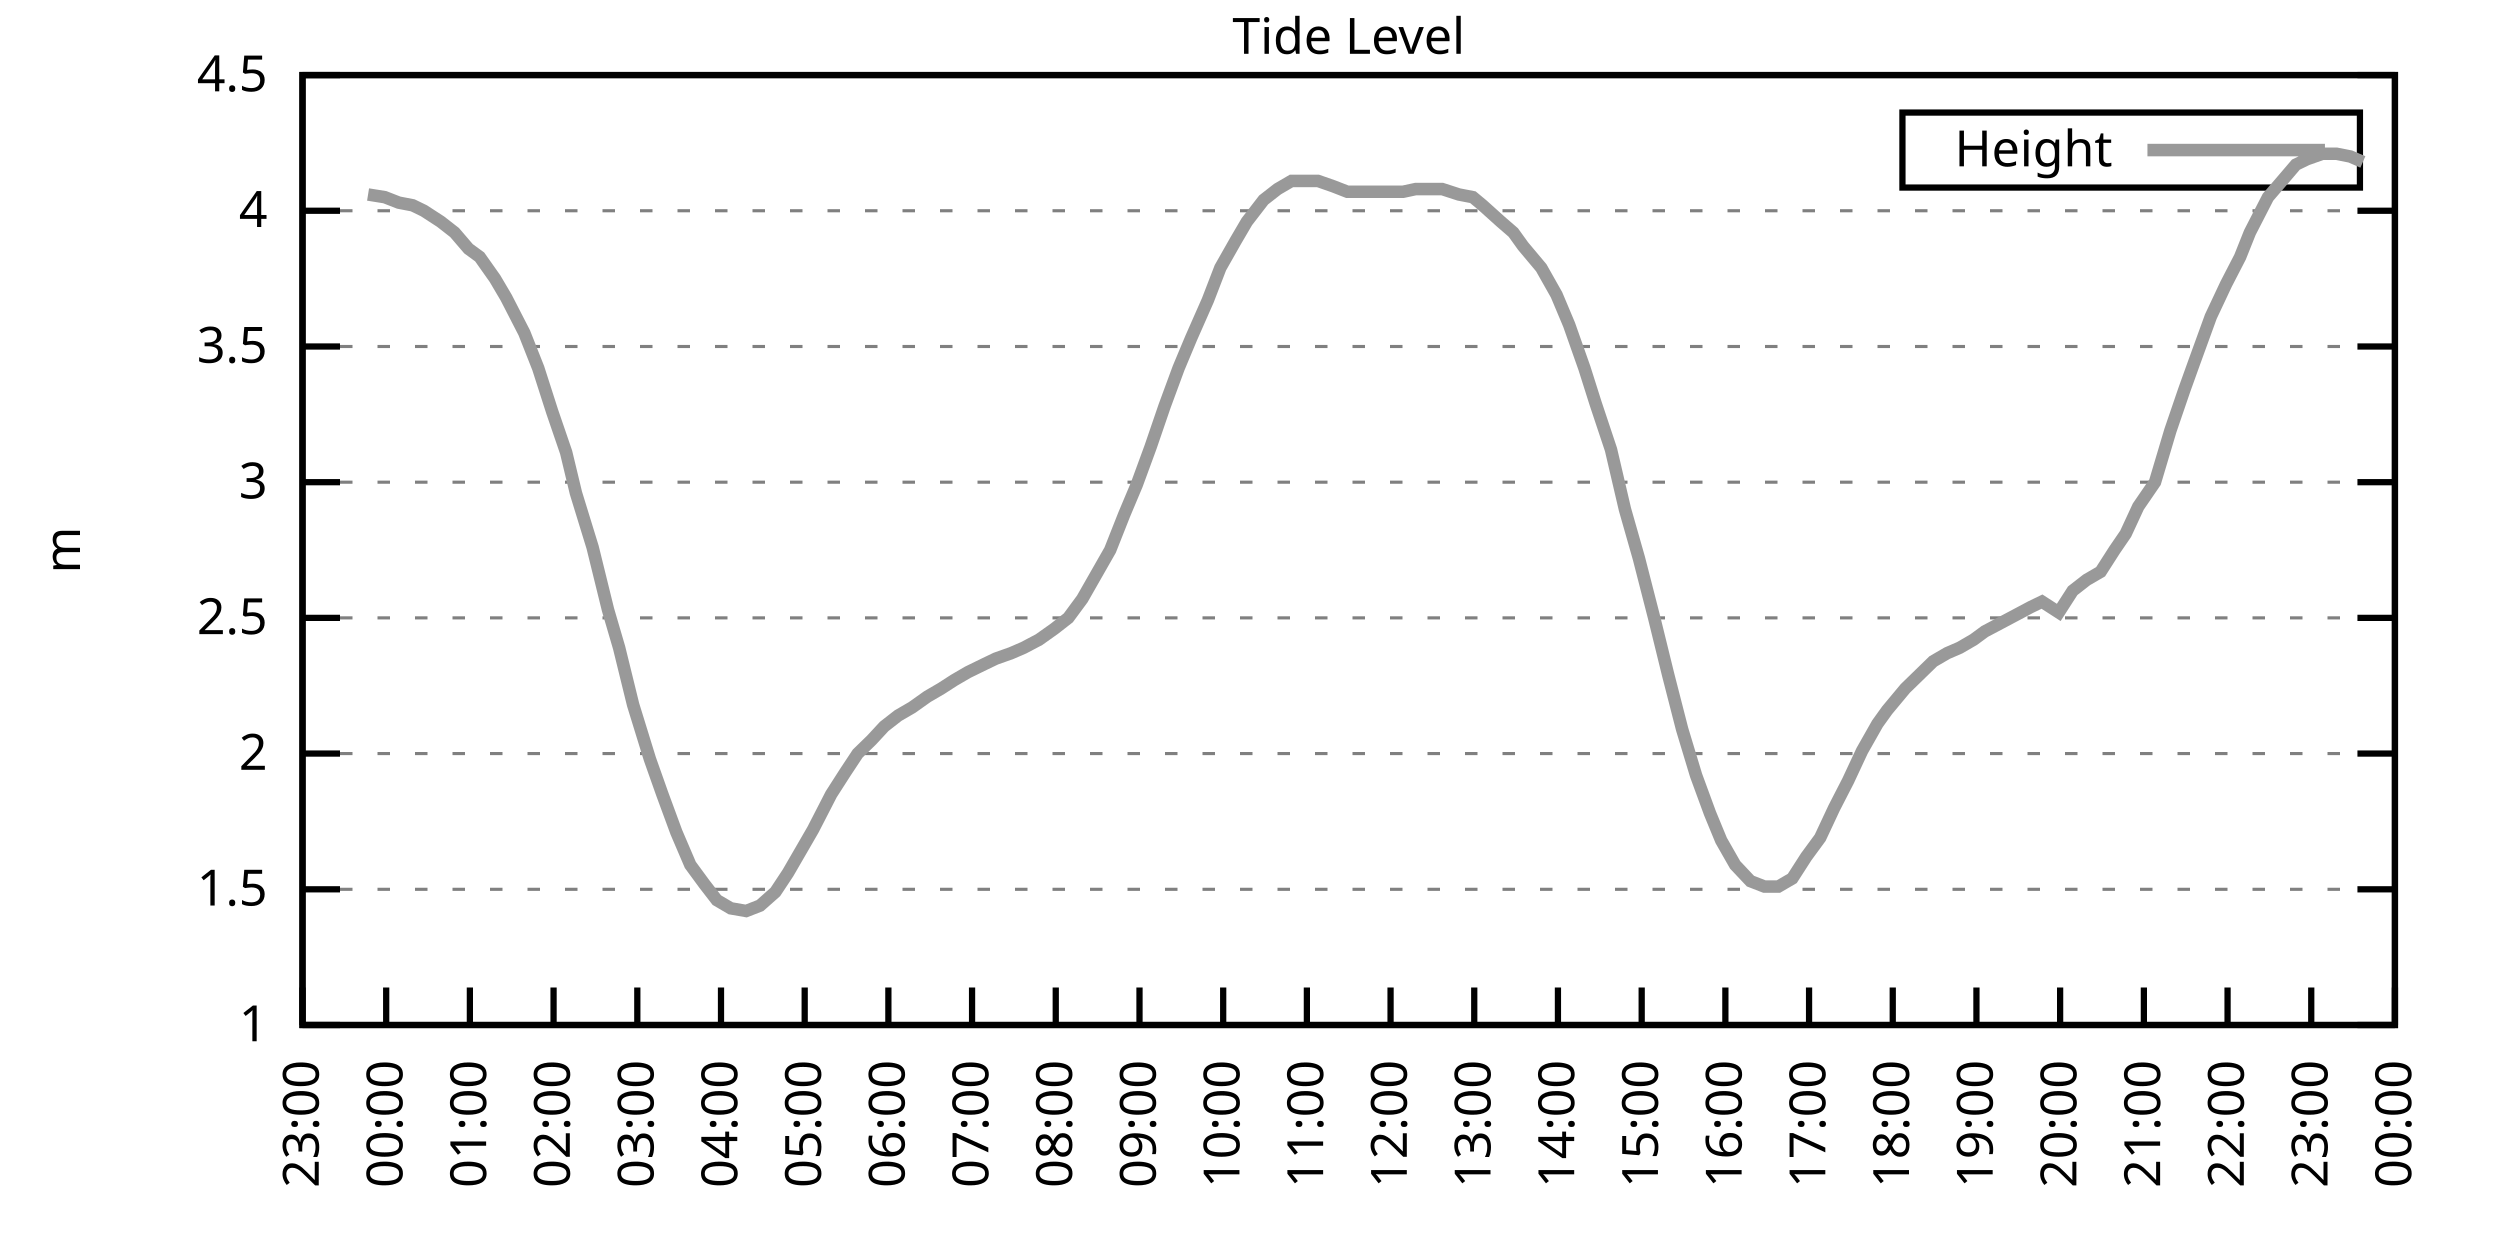
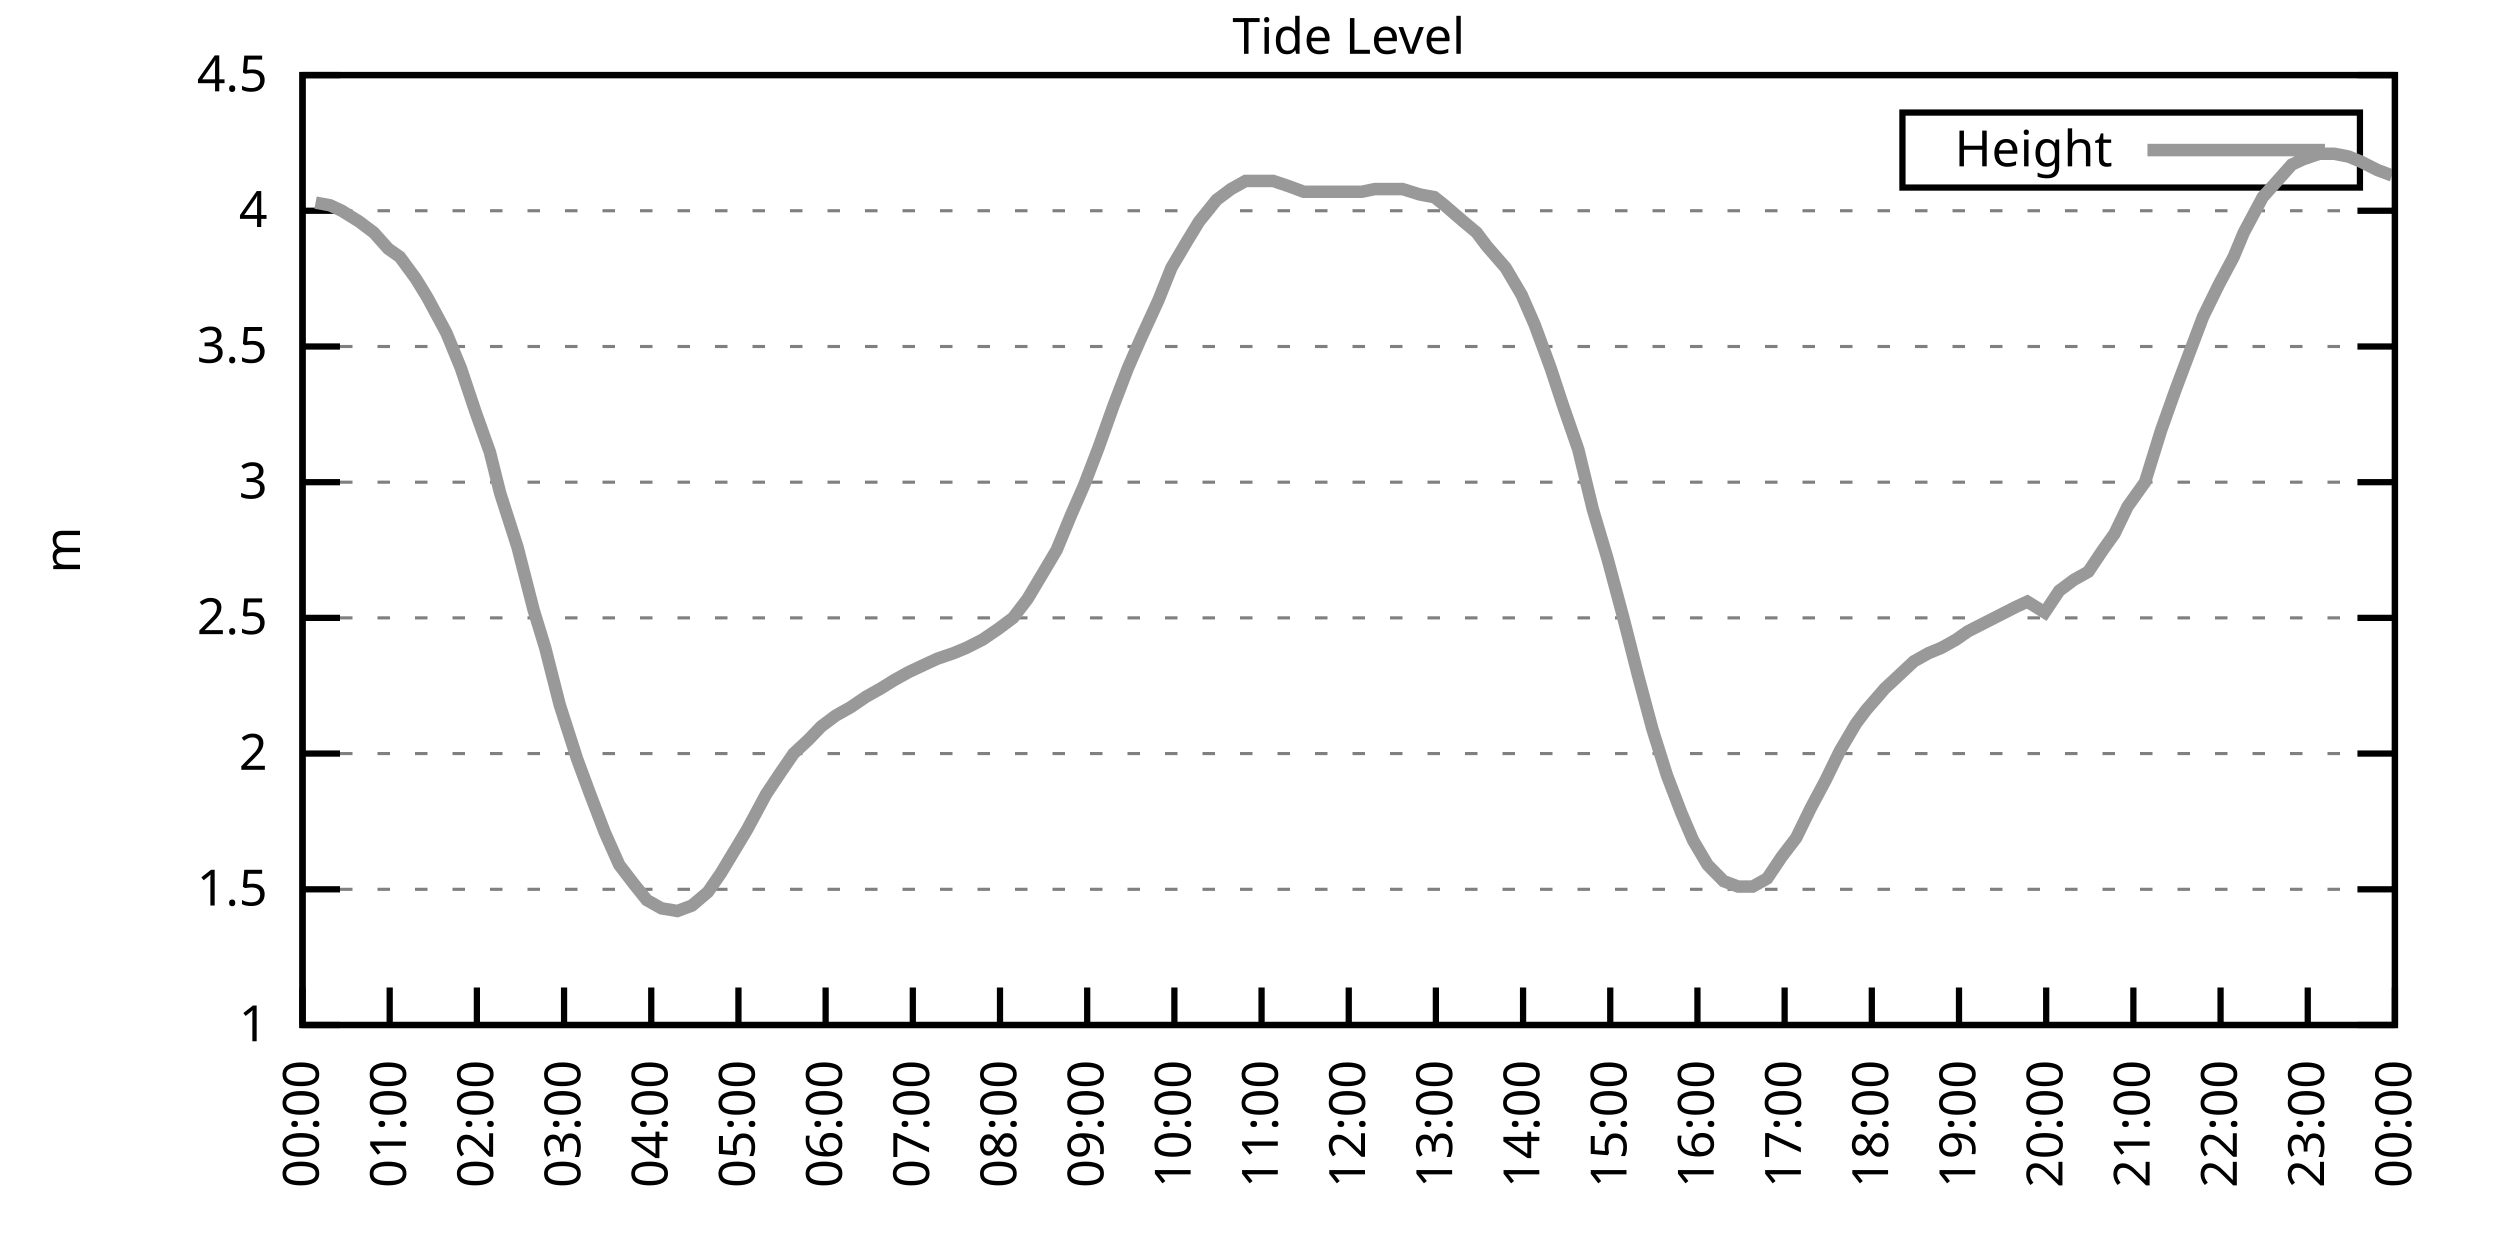
<svg xmlns="http://www.w3.org/2000/svg" xmlns:xlink="http://www.w3.org/1999/xlink" width="400" height="200" viewBox="0 0 400 200">
  <g id="gnuplot_canvas">
    <rect x="0" y="0" width="400" height="200" fill="none" />
    <defs>
      <circle id="gpDot" r="0.5" stroke-width="0.5" stroke="currentColor" />
      <path id="gpPt0" stroke-width="0.333" stroke="currentColor" d="M-1,0 h2 M0,-1 v2" />
      <path id="gpPt1" stroke-width="0.333" stroke="currentColor" d="M-1,-1 L1,1 M1,-1 L-1,1" />
      <path id="gpPt2" stroke-width="0.333" stroke="currentColor" d="M-1,0 L1,0 M0,-1 L0,1 M-1,-1 L1,1 M-1,1 L1,-1" />
      <rect id="gpPt3" stroke-width="0.333" stroke="currentColor" x="-1" y="-1" width="2" height="2" />
      <rect id="gpPt4" stroke-width="0.333" stroke="currentColor" fill="currentColor" x="-1" y="-1" width="2" height="2" />
      <circle id="gpPt5" stroke-width="0.333" stroke="currentColor" cx="0" cy="0" r="1" />
      <use xlink:href="#gpPt5" id="gpPt6" fill="currentColor" stroke="none" />
      <path id="gpPt7" stroke-width="0.333" stroke="currentColor" d="M0,-1.33 L-1.33,0.67 L1.33,0.67 z" />
      <use xlink:href="#gpPt7" id="gpPt8" fill="currentColor" stroke="none" />
      <use xlink:href="#gpPt7" id="gpPt9" stroke="currentColor" transform="rotate(180)" />
      <use xlink:href="#gpPt9" id="gpPt10" fill="currentColor" stroke="none" />
      <use xlink:href="#gpPt3" id="gpPt11" stroke="currentColor" transform="rotate(45)" />
      <use xlink:href="#gpPt11" id="gpPt12" fill="currentColor" stroke="none" />
      <path id="gpPt13" stroke-width="0.333" stroke="currentColor" d="M0,1.330 L1.265,0.411 L0.782,-1.067 L-0.782,-1.076 L-1.265,0.411 z" />
      <use xlink:href="#gpPt13" id="gpPt14" fill="currentColor" stroke="none" />
      <filter id="textbox" filterUnits="objectBoundingBox" x="0" y="0" height="1" width="1">
        <feFlood flood-color="white" flood-opacity="1" result="bgnd" />
        <feComposite in="SourceGraphic" in2="bgnd" operator="atop" />
      </filter>
      <filter id="greybox" filterUnits="objectBoundingBox" x="0" y="0" height="1" width="1">
        <feFlood flood-color="lightgrey" flood-opacity="1" result="grey" />
        <feComposite in="SourceGraphic" in2="grey" operator="atop" />
      </filter>
    </defs>
    <g fill="none" color="white" stroke="currentColor" stroke-width="1.00" stroke-linecap="butt" stroke-linejoin="miter">
</g>
    <g fill="none" color="black" stroke="currentColor" stroke-width="1.00" stroke-linecap="butt" stroke-linejoin="miter">
      <g stroke="none" shape-rendering="crispEdges">
        <polygon fill="rgb(255, 255, 255)" points="48.40,164.00 383.18,164.00 383.18,12.02 48.40,12.02 " />
      </g>
    </g>
    <g fill="none" color="black" stroke="currentColor" stroke-width="1.00" stroke-linecap="butt" stroke-linejoin="miter">
</g>
    <g fill="none" color="black" stroke="black" stroke-width="0.50" stroke-linecap="butt" stroke-linejoin="miter">
</g>
    <g fill="none" color="gray" stroke="currentColor" stroke-width="0.50" stroke-linecap="butt" stroke-linejoin="miter">
      <path stroke="gray" stroke-dasharray="2,4" class="gridline" d="M48.40,164.00 L383.19,164.00  " />
    </g>
    <g fill="none" color="gray" stroke="gray" stroke-width="1.00" stroke-linecap="butt" stroke-linejoin="miter">
</g>
    <g fill="none" color="black" stroke="currentColor" stroke-width="1.00" stroke-linecap="butt" stroke-linejoin="miter">
      <path stroke="black" d="M48.40,164.00 L54.40,164.00 M383.19,164.00 L377.19,164.00  " />
      <g transform="translate(42.80,166.60)" stroke="none" fill="black" font-family="Sans" font-size="8.00" text-anchor="end">
        <text>
          <tspan font-family="Sans"> 1</tspan>
        </text>
      </g>
    </g>
    <g fill="none" color="black" stroke="currentColor" stroke-width="1.00" stroke-linecap="butt" stroke-linejoin="miter">
</g>
    <g fill="none" color="black" stroke="black" stroke-width="0.50" stroke-linecap="butt" stroke-linejoin="miter">
</g>
    <g fill="none" color="gray" stroke="currentColor" stroke-width="0.50" stroke-linecap="butt" stroke-linejoin="miter">
      <path stroke="gray" stroke-dasharray="2,4" class="gridline" d="M48.40,142.29 L383.19,142.29  " />
    </g>
    <g fill="none" color="gray" stroke="gray" stroke-width="1.00" stroke-linecap="butt" stroke-linejoin="miter">
</g>
    <g fill="none" color="black" stroke="currentColor" stroke-width="1.00" stroke-linecap="butt" stroke-linejoin="miter">
      <path stroke="black" d="M48.40,142.29 L54.40,142.29 M383.19,142.29 L377.19,142.29  " />
      <g transform="translate(42.80,144.89)" stroke="none" fill="black" font-family="Sans" font-size="8.00" text-anchor="end">
        <text>
          <tspan font-family="Sans"> 1.5</tspan>
        </text>
      </g>
    </g>
    <g fill="none" color="black" stroke="currentColor" stroke-width="1.00" stroke-linecap="butt" stroke-linejoin="miter">
</g>
    <g fill="none" color="black" stroke="black" stroke-width="0.50" stroke-linecap="butt" stroke-linejoin="miter">
</g>
    <g fill="none" color="gray" stroke="currentColor" stroke-width="0.50" stroke-linecap="butt" stroke-linejoin="miter">
      <path stroke="gray" stroke-dasharray="2,4" class="gridline" d="M48.40,120.57 L383.19,120.57  " />
    </g>
    <g fill="none" color="gray" stroke="gray" stroke-width="1.00" stroke-linecap="butt" stroke-linejoin="miter">
</g>
    <g fill="none" color="black" stroke="currentColor" stroke-width="1.00" stroke-linecap="butt" stroke-linejoin="miter">
      <path stroke="black" d="M48.40,120.57 L54.40,120.57 M383.19,120.57 L377.19,120.57  " />
      <g transform="translate(42.80,123.17)" stroke="none" fill="black" font-family="Sans" font-size="8.00" text-anchor="end">
        <text>
          <tspan font-family="Sans"> 2</tspan>
        </text>
      </g>
    </g>
    <g fill="none" color="black" stroke="currentColor" stroke-width="1.00" stroke-linecap="butt" stroke-linejoin="miter">
</g>
    <g fill="none" color="black" stroke="black" stroke-width="0.50" stroke-linecap="butt" stroke-linejoin="miter">
</g>
    <g fill="none" color="gray" stroke="currentColor" stroke-width="0.50" stroke-linecap="butt" stroke-linejoin="miter">
      <path stroke="gray" stroke-dasharray="2,4" class="gridline" d="M48.40,98.86 L383.19,98.86  " />
    </g>
    <g fill="none" color="gray" stroke="gray" stroke-width="1.00" stroke-linecap="butt" stroke-linejoin="miter">
</g>
    <g fill="none" color="black" stroke="currentColor" stroke-width="1.00" stroke-linecap="butt" stroke-linejoin="miter">
      <path stroke="black" d="M48.40,98.86 L54.40,98.86 M383.19,98.86 L377.19,98.86  " />
      <g transform="translate(42.80,101.46)" stroke="none" fill="black" font-family="Sans" font-size="8.00" text-anchor="end">
        <text>
          <tspan font-family="Sans"> 2.5</tspan>
        </text>
      </g>
    </g>
    <g fill="none" color="black" stroke="currentColor" stroke-width="1.00" stroke-linecap="butt" stroke-linejoin="miter">
</g>
    <g fill="none" color="black" stroke="black" stroke-width="0.50" stroke-linecap="butt" stroke-linejoin="miter">
</g>
    <g fill="none" color="gray" stroke="currentColor" stroke-width="0.50" stroke-linecap="butt" stroke-linejoin="miter">
      <path stroke="gray" stroke-dasharray="2,4" class="gridline" d="M48.40,77.15 L383.19,77.15  " />
    </g>
    <g fill="none" color="gray" stroke="gray" stroke-width="1.00" stroke-linecap="butt" stroke-linejoin="miter">
</g>
    <g fill="none" color="black" stroke="currentColor" stroke-width="1.00" stroke-linecap="butt" stroke-linejoin="miter">
      <path stroke="black" d="M48.40,77.15 L54.40,77.15 M383.19,77.15 L377.19,77.15  " />
      <g transform="translate(42.80,79.75)" stroke="none" fill="black" font-family="Sans" font-size="8.00" text-anchor="end">
        <text>
          <tspan font-family="Sans"> 3</tspan>
        </text>
      </g>
    </g>
    <g fill="none" color="black" stroke="currentColor" stroke-width="1.00" stroke-linecap="butt" stroke-linejoin="miter">
</g>
    <g fill="none" color="black" stroke="black" stroke-width="0.50" stroke-linecap="butt" stroke-linejoin="miter">
</g>
    <g fill="none" color="gray" stroke="currentColor" stroke-width="0.50" stroke-linecap="butt" stroke-linejoin="miter">
      <path stroke="gray" stroke-dasharray="2,4" class="gridline" d="M48.40,55.44 L383.19,55.44  " />
    </g>
    <g fill="none" color="gray" stroke="gray" stroke-width="1.00" stroke-linecap="butt" stroke-linejoin="miter">
</g>
    <g fill="none" color="black" stroke="currentColor" stroke-width="1.00" stroke-linecap="butt" stroke-linejoin="miter">
      <path stroke="black" d="M48.40,55.44 L54.40,55.44 M383.19,55.44 L377.19,55.44  " />
      <g transform="translate(42.80,58.04)" stroke="none" fill="black" font-family="Sans" font-size="8.00" text-anchor="end">
        <text>
          <tspan font-family="Sans"> 3.5</tspan>
        </text>
      </g>
    </g>
    <g fill="none" color="black" stroke="currentColor" stroke-width="1.00" stroke-linecap="butt" stroke-linejoin="miter">
</g>
    <g fill="none" color="black" stroke="black" stroke-width="0.50" stroke-linecap="butt" stroke-linejoin="miter">
</g>
    <g fill="none" color="gray" stroke="currentColor" stroke-width="0.50" stroke-linecap="butt" stroke-linejoin="miter">
      <path stroke="gray" stroke-dasharray="2,4" class="gridline" d="M48.40,33.72 L383.19,33.72  " />
    </g>
    <g fill="none" color="gray" stroke="gray" stroke-width="1.00" stroke-linecap="butt" stroke-linejoin="miter">
</g>
    <g fill="none" color="black" stroke="currentColor" stroke-width="1.00" stroke-linecap="butt" stroke-linejoin="miter">
      <path stroke="black" d="M48.40,33.72 L54.40,33.72 M383.19,33.72 L377.19,33.72  " />
      <g transform="translate(42.80,36.32)" stroke="none" fill="black" font-family="Sans" font-size="8.00" text-anchor="end">
        <text>
          <tspan font-family="Sans"> 4</tspan>
        </text>
      </g>
    </g>
    <g fill="none" color="black" stroke="currentColor" stroke-width="1.00" stroke-linecap="butt" stroke-linejoin="miter">
</g>
    <g fill="none" color="black" stroke="black" stroke-width="0.50" stroke-linecap="butt" stroke-linejoin="miter">
</g>
    <g fill="none" color="gray" stroke="currentColor" stroke-width="0.50" stroke-linecap="butt" stroke-linejoin="miter">
      <path stroke="gray" stroke-dasharray="2,4" class="gridline" d="M48.40,12.01 L383.19,12.01  " />
    </g>
    <g fill="none" color="gray" stroke="gray" stroke-width="1.00" stroke-linecap="butt" stroke-linejoin="miter">
</g>
    <g fill="none" color="black" stroke="currentColor" stroke-width="1.00" stroke-linecap="butt" stroke-linejoin="miter">
      <path stroke="black" d="M48.40,12.01 L54.40,12.01 M383.19,12.01 L377.19,12.01  " />
      <g transform="translate(42.80,14.61)" stroke="none" fill="black" font-family="Sans" font-size="8.00" text-anchor="end">
        <text>
          <tspan font-family="Sans"> 4.5</tspan>
        </text>
      </g>
    </g>
    <g fill="none" color="black" stroke="currentColor" stroke-width="1.00" stroke-linecap="butt" stroke-linejoin="miter">
      <path stroke="black" d="M48.40,164.00 L48.40,158.00  " />
      <g transform="translate(51.00,169.60) rotate(270.00)" stroke="none" fill="black" font-family="Sans" font-size="8.00" text-anchor="end">
        <text>
-           <tspan font-family="Sans">23:00</tspan>
-         </text>
-       </g>
-     </g>
-     <g fill="none" color="black" stroke="currentColor" stroke-width="1.00" stroke-linecap="butt" stroke-linejoin="miter">
-       <path stroke="black" d="M61.79,164.00 L61.79,158.00  " />
-       <g transform="translate(64.39,169.60) rotate(270.00)" stroke="none" fill="black" font-family="Sans" font-size="8.00" text-anchor="end">
-         <text>
          <tspan font-family="Sans">00:00</tspan>
        </text>
      </g>
    </g>
    <g fill="none" color="black" stroke="currentColor" stroke-width="1.00" stroke-linecap="butt" stroke-linejoin="miter">
-       <path stroke="black" d="M75.18,164.00 L75.18,158.00  " />
-       <g transform="translate(77.78,169.60) rotate(270.00)" stroke="none" fill="black" font-family="Sans" font-size="8.00" text-anchor="end">
+       <path stroke="black" d="M62.35,164.00 L62.35,158.00  " />
+       <g transform="translate(64.95,169.60) rotate(270.00)" stroke="none" fill="black" font-family="Sans" font-size="8.00" text-anchor="end">
        <text>
          <tspan font-family="Sans">01:00</tspan>
        </text>
      </g>
    </g>
    <g fill="none" color="black" stroke="currentColor" stroke-width="1.00" stroke-linecap="butt" stroke-linejoin="miter">
-       <path stroke="black" d="M88.57,164.00 L88.57,158.00  " />
-       <g transform="translate(91.17,169.60) rotate(270.00)" stroke="none" fill="black" font-family="Sans" font-size="8.00" text-anchor="end">
+       <path stroke="black" d="M76.30,164.00 L76.30,158.00  " />
+       <g transform="translate(78.90,169.60) rotate(270.00)" stroke="none" fill="black" font-family="Sans" font-size="8.00" text-anchor="end">
        <text>
          <tspan font-family="Sans">02:00</tspan>
        </text>
      </g>
    </g>
    <g fill="none" color="black" stroke="currentColor" stroke-width="1.00" stroke-linecap="butt" stroke-linejoin="miter">
-       <path stroke="black" d="M101.97,164.00 L101.97,158.00  " />
-       <g transform="translate(104.57,169.60) rotate(270.00)" stroke="none" fill="black" font-family="Sans" font-size="8.00" text-anchor="end">
+       <path stroke="black" d="M90.25,164.00 L90.25,158.00  " />
+       <g transform="translate(92.85,169.60) rotate(270.00)" stroke="none" fill="black" font-family="Sans" font-size="8.00" text-anchor="end">
        <text>
          <tspan font-family="Sans">03:00</tspan>
        </text>
      </g>
    </g>
    <g fill="none" color="black" stroke="currentColor" stroke-width="1.00" stroke-linecap="butt" stroke-linejoin="miter">
-       <path stroke="black" d="M115.36,164.00 L115.36,158.00  " />
-       <g transform="translate(117.96,169.60) rotate(270.00)" stroke="none" fill="black" font-family="Sans" font-size="8.00" text-anchor="end">
+       <path stroke="black" d="M104.20,164.00 L104.20,158.00  " />
+       <g transform="translate(106.80,169.60) rotate(270.00)" stroke="none" fill="black" font-family="Sans" font-size="8.00" text-anchor="end">
        <text>
          <tspan font-family="Sans">04:00</tspan>
        </text>
      </g>
    </g>
    <g fill="none" color="black" stroke="currentColor" stroke-width="1.00" stroke-linecap="butt" stroke-linejoin="miter">
-       <path stroke="black" d="M128.75,164.00 L128.75,158.00  " />
-       <g transform="translate(131.35,169.60) rotate(270.00)" stroke="none" fill="black" font-family="Sans" font-size="8.00" text-anchor="end">
+       <path stroke="black" d="M118.15,164.00 L118.15,158.00  " />
+       <g transform="translate(120.75,169.60) rotate(270.00)" stroke="none" fill="black" font-family="Sans" font-size="8.00" text-anchor="end">
        <text>
          <tspan font-family="Sans">05:00</tspan>
        </text>
      </g>
    </g>
    <g fill="none" color="black" stroke="currentColor" stroke-width="1.00" stroke-linecap="butt" stroke-linejoin="miter">
-       <path stroke="black" d="M142.14,164.00 L142.14,158.00  " />
-       <g transform="translate(144.74,169.60) rotate(270.00)" stroke="none" fill="black" font-family="Sans" font-size="8.00" text-anchor="end">
+       <path stroke="black" d="M132.10,164.00 L132.10,158.00  " />
+       <g transform="translate(134.70,169.60) rotate(270.00)" stroke="none" fill="black" font-family="Sans" font-size="8.00" text-anchor="end">
        <text>
          <tspan font-family="Sans">06:00</tspan>
        </text>
      </g>
    </g>
    <g fill="none" color="black" stroke="currentColor" stroke-width="1.00" stroke-linecap="butt" stroke-linejoin="miter">
-       <path stroke="black" d="M155.53,164.00 L155.53,158.00  " />
-       <g transform="translate(158.13,169.60) rotate(270.00)" stroke="none" fill="black" font-family="Sans" font-size="8.00" text-anchor="end">
+       <path stroke="black" d="M146.05,164.00 L146.05,158.00  " />
+       <g transform="translate(148.65,169.60) rotate(270.00)" stroke="none" fill="black" font-family="Sans" font-size="8.00" text-anchor="end">
        <text>
          <tspan font-family="Sans">07:00</tspan>
        </text>
      </g>
    </g>
    <g fill="none" color="black" stroke="currentColor" stroke-width="1.00" stroke-linecap="butt" stroke-linejoin="miter">
-       <path stroke="black" d="M168.92,164.00 L168.92,158.00  " />
-       <g transform="translate(171.52,169.60) rotate(270.00)" stroke="none" fill="black" font-family="Sans" font-size="8.00" text-anchor="end">
+       <path stroke="black" d="M160.00,164.00 L160.00,158.00  " />
+       <g transform="translate(162.60,169.60) rotate(270.00)" stroke="none" fill="black" font-family="Sans" font-size="8.00" text-anchor="end">
        <text>
          <tspan font-family="Sans">08:00</tspan>
        </text>
      </g>
    </g>
    <g fill="none" color="black" stroke="currentColor" stroke-width="1.00" stroke-linecap="butt" stroke-linejoin="miter">
-       <path stroke="black" d="M182.32,164.00 L182.32,158.00  " />
-       <g transform="translate(184.92,169.60) rotate(270.00)" stroke="none" fill="black" font-family="Sans" font-size="8.00" text-anchor="end">
+       <path stroke="black" d="M173.95,164.00 L173.95,158.00  " />
+       <g transform="translate(176.55,169.60) rotate(270.00)" stroke="none" fill="black" font-family="Sans" font-size="8.00" text-anchor="end">
        <text>
          <tspan font-family="Sans">09:00</tspan>
        </text>
      </g>
    </g>
    <g fill="none" color="black" stroke="currentColor" stroke-width="1.00" stroke-linecap="butt" stroke-linejoin="miter">
-       <path stroke="black" d="M195.71,164.00 L195.71,158.00  " />
-       <g transform="translate(198.31,169.60) rotate(270.00)" stroke="none" fill="black" font-family="Sans" font-size="8.00" text-anchor="end">
+       <path stroke="black" d="M187.90,164.00 L187.90,158.00  " />
+       <g transform="translate(190.50,169.60) rotate(270.00)" stroke="none" fill="black" font-family="Sans" font-size="8.00" text-anchor="end">
        <text>
          <tspan font-family="Sans">10:00</tspan>
        </text>
      </g>
    </g>
    <g fill="none" color="black" stroke="currentColor" stroke-width="1.00" stroke-linecap="butt" stroke-linejoin="miter">
-       <path stroke="black" d="M209.10,164.00 L209.10,158.00  " />
-       <g transform="translate(211.70,169.60) rotate(270.00)" stroke="none" fill="black" font-family="Sans" font-size="8.00" text-anchor="end">
+       <path stroke="black" d="M201.85,164.00 L201.85,158.00  " />
+       <g transform="translate(204.45,169.60) rotate(270.00)" stroke="none" fill="black" font-family="Sans" font-size="8.00" text-anchor="end">
        <text>
          <tspan font-family="Sans">11:00</tspan>
        </text>
      </g>
    </g>
    <g fill="none" color="black" stroke="currentColor" stroke-width="1.00" stroke-linecap="butt" stroke-linejoin="miter">
-       <path stroke="black" d="M222.49,164.00 L222.49,158.00  " />
-       <g transform="translate(225.09,169.60) rotate(270.00)" stroke="none" fill="black" font-family="Sans" font-size="8.00" text-anchor="end">
+       <path stroke="black" d="M215.80,164.00 L215.80,158.00  " />
+       <g transform="translate(218.40,169.60) rotate(270.00)" stroke="none" fill="black" font-family="Sans" font-size="8.00" text-anchor="end">
        <text>
          <tspan font-family="Sans">12:00</tspan>
        </text>
      </g>
    </g>
    <g fill="none" color="black" stroke="currentColor" stroke-width="1.00" stroke-linecap="butt" stroke-linejoin="miter">
-       <path stroke="black" d="M235.88,164.00 L235.88,158.00  " />
-       <g transform="translate(238.48,169.60) rotate(270.00)" stroke="none" fill="black" font-family="Sans" font-size="8.00" text-anchor="end">
+       <path stroke="black" d="M229.74,164.00 L229.74,158.00  " />
+       <g transform="translate(232.34,169.60) rotate(270.00)" stroke="none" fill="black" font-family="Sans" font-size="8.00" text-anchor="end">
        <text>
          <tspan font-family="Sans">13:00</tspan>
        </text>
      </g>
    </g>
    <g fill="none" color="black" stroke="currentColor" stroke-width="1.00" stroke-linecap="butt" stroke-linejoin="miter">
-       <path stroke="black" d="M249.27,164.00 L249.27,158.00  " />
-       <g transform="translate(251.87,169.60) rotate(270.00)" stroke="none" fill="black" font-family="Sans" font-size="8.00" text-anchor="end">
+       <path stroke="black" d="M243.69,164.00 L243.69,158.00  " />
+       <g transform="translate(246.29,169.60) rotate(270.00)" stroke="none" fill="black" font-family="Sans" font-size="8.00" text-anchor="end">
        <text>
          <tspan font-family="Sans">14:00</tspan>
        </text>
      </g>
    </g>
    <g fill="none" color="black" stroke="currentColor" stroke-width="1.00" stroke-linecap="butt" stroke-linejoin="miter">
-       <path stroke="black" d="M262.67,164.00 L262.67,158.00  " />
-       <g transform="translate(265.27,169.60) rotate(270.00)" stroke="none" fill="black" font-family="Sans" font-size="8.00" text-anchor="end">
+       <path stroke="black" d="M257.64,164.00 L257.64,158.00  " />
+       <g transform="translate(260.24,169.60) rotate(270.00)" stroke="none" fill="black" font-family="Sans" font-size="8.00" text-anchor="end">
        <text>
          <tspan font-family="Sans">15:00</tspan>
        </text>
      </g>
    </g>
    <g fill="none" color="black" stroke="currentColor" stroke-width="1.00" stroke-linecap="butt" stroke-linejoin="miter">
-       <path stroke="black" d="M276.06,164.00 L276.06,158.00  " />
-       <g transform="translate(278.66,169.60) rotate(270.00)" stroke="none" fill="black" font-family="Sans" font-size="8.00" text-anchor="end">
+       <path stroke="black" d="M271.59,164.00 L271.59,158.00  " />
+       <g transform="translate(274.19,169.60) rotate(270.00)" stroke="none" fill="black" font-family="Sans" font-size="8.00" text-anchor="end">
        <text>
          <tspan font-family="Sans">16:00</tspan>
        </text>
      </g>
    </g>
    <g fill="none" color="black" stroke="currentColor" stroke-width="1.00" stroke-linecap="butt" stroke-linejoin="miter">
-       <path stroke="black" d="M289.45,164.00 L289.45,158.00  " />
-       <g transform="translate(292.05,169.60) rotate(270.00)" stroke="none" fill="black" font-family="Sans" font-size="8.00" text-anchor="end">
+       <path stroke="black" d="M285.54,164.00 L285.54,158.00  " />
+       <g transform="translate(288.14,169.60) rotate(270.00)" stroke="none" fill="black" font-family="Sans" font-size="8.00" text-anchor="end">
        <text>
          <tspan font-family="Sans">17:00</tspan>
        </text>
      </g>
    </g>
    <g fill="none" color="black" stroke="currentColor" stroke-width="1.00" stroke-linecap="butt" stroke-linejoin="miter">
-       <path stroke="black" d="M302.84,164.00 L302.84,158.00  " />
-       <g transform="translate(305.44,169.60) rotate(270.00)" stroke="none" fill="black" font-family="Sans" font-size="8.00" text-anchor="end">
+       <path stroke="black" d="M299.49,164.00 L299.49,158.00  " />
+       <g transform="translate(302.09,169.60) rotate(270.00)" stroke="none" fill="black" font-family="Sans" font-size="8.00" text-anchor="end">
        <text>
          <tspan font-family="Sans">18:00</tspan>
        </text>
      </g>
    </g>
    <g fill="none" color="black" stroke="currentColor" stroke-width="1.00" stroke-linecap="butt" stroke-linejoin="miter">
-       <path stroke="black" d="M316.23,164.00 L316.23,158.00  " />
-       <g transform="translate(318.83,169.60) rotate(270.00)" stroke="none" fill="black" font-family="Sans" font-size="8.00" text-anchor="end">
+       <path stroke="black" d="M313.44,164.00 L313.44,158.00  " />
+       <g transform="translate(316.04,169.60) rotate(270.00)" stroke="none" fill="black" font-family="Sans" font-size="8.00" text-anchor="end">
        <text>
          <tspan font-family="Sans">19:00</tspan>
        </text>
      </g>
    </g>
    <g fill="none" color="black" stroke="currentColor" stroke-width="1.00" stroke-linecap="butt" stroke-linejoin="miter">
-       <path stroke="black" d="M329.62,164.00 L329.62,158.00  " />
-       <g transform="translate(332.22,169.60) rotate(270.00)" stroke="none" fill="black" font-family="Sans" font-size="8.00" text-anchor="end">
+       <path stroke="black" d="M327.39,164.00 L327.39,158.00  " />
+       <g transform="translate(329.99,169.60) rotate(270.00)" stroke="none" fill="black" font-family="Sans" font-size="8.00" text-anchor="end">
        <text>
          <tspan font-family="Sans">20:00</tspan>
        </text>
      </g>
    </g>
    <g fill="none" color="black" stroke="currentColor" stroke-width="1.00" stroke-linecap="butt" stroke-linejoin="miter">
-       <path stroke="black" d="M343.02,164.00 L343.02,158.00  " />
-       <g transform="translate(345.62,169.60) rotate(270.00)" stroke="none" fill="black" font-family="Sans" font-size="8.00" text-anchor="end">
+       <path stroke="black" d="M341.34,164.00 L341.34,158.00  " />
+       <g transform="translate(343.94,169.60) rotate(270.00)" stroke="none" fill="black" font-family="Sans" font-size="8.00" text-anchor="end">
        <text>
          <tspan font-family="Sans">21:00</tspan>
        </text>
      </g>
    </g>
    <g fill="none" color="black" stroke="currentColor" stroke-width="1.00" stroke-linecap="butt" stroke-linejoin="miter">
-       <path stroke="black" d="M356.41,164.00 L356.41,158.00  " />
-       <g transform="translate(359.01,169.60) rotate(270.00)" stroke="none" fill="black" font-family="Sans" font-size="8.00" text-anchor="end">
+       <path stroke="black" d="M355.29,164.00 L355.29,158.00  " />
+       <g transform="translate(357.89,169.60) rotate(270.00)" stroke="none" fill="black" font-family="Sans" font-size="8.00" text-anchor="end">
        <text>
          <tspan font-family="Sans">22:00</tspan>
        </text>
      </g>
    </g>
    <g fill="none" color="black" stroke="currentColor" stroke-width="1.00" stroke-linecap="butt" stroke-linejoin="miter">
-       <path stroke="black" d="M369.80,164.00 L369.80,158.00  " />
-       <g transform="translate(372.40,169.60) rotate(270.00)" stroke="none" fill="black" font-family="Sans" font-size="8.00" text-anchor="end">
+       <path stroke="black" d="M369.24,164.00 L369.24,158.00  " />
+       <g transform="translate(371.84,169.60) rotate(270.00)" stroke="none" fill="black" font-family="Sans" font-size="8.00" text-anchor="end">
        <text>
          <tspan font-family="Sans">23:00</tspan>
        </text>
      </g>
    </g>
    <g fill="none" color="black" stroke="currentColor" stroke-width="1.00" stroke-linecap="butt" stroke-linejoin="miter">
      <path stroke="black" d="M383.19,164.00 L383.19,158.00  " />
      <g transform="translate(385.79,169.60) rotate(270.00)" stroke="none" fill="black" font-family="Sans" font-size="8.00" text-anchor="end">
        <text>
          <tspan font-family="Sans">00:00</tspan>
        </text>
      </g>
    </g>
    <g fill="none" color="black" stroke="currentColor" stroke-width="1.00" stroke-linecap="butt" stroke-linejoin="miter">
</g>
    <g fill="none" color="black" stroke="currentColor" stroke-width="1.00" stroke-linecap="butt" stroke-linejoin="miter">
      <path stroke="black" d="M48.40,12.01 L48.40,164.00 L383.19,164.00 L383.19,12.01 L48.40,12.01 Z  " />
    </g>
    <g fill="none" color="black" stroke="currentColor" stroke-width="1.00" stroke-linecap="butt" stroke-linejoin="miter">
</g>
    <g fill="none" color="black" stroke="currentColor" stroke-width="1.00" stroke-linecap="butt" stroke-linejoin="miter">
      <path stroke="black" d="M304.39,30.01 L304.39,18.01 L377.59,18.01 L377.59,30.01 L304.39,30.01 Z  " />
    </g>
    <g id="Tide_level_plot_1">
      <g fill="none" color="white" stroke="black" stroke-width="2.00" stroke-linecap="butt" stroke-linejoin="miter">
</g>
      <g fill="none" color="black" stroke="currentColor" stroke-width="2.00" stroke-linecap="butt" stroke-linejoin="miter">
        <g transform="translate(337.99,26.61)" stroke="none" fill="black" font-family="Sans" font-size="8.00" text-anchor="end">
          <text>
            <tspan font-family="Sans">Height</tspan>
          </text>
        </g>
      </g>
      <g fill="none" color="black" stroke="currentColor" stroke-width="2.00" stroke-linecap="butt" stroke-linejoin="miter">
-         <path stroke="rgb(153, 153, 153)" d="M343.59,24.01 L371.99,24.01 M58.89,31.12 L61.57,31.55 L63.80,32.42 L66.03,32.85 L67.82,33.72 L70.50,35.46   L72.73,37.20 L74.96,39.80 L76.75,41.11 L79.20,44.58 L80.99,47.62 L83.89,53.26 L86.12,58.91 L88.35,65.86   L90.58,72.37 L92.15,78.89 L94.82,87.57 L97.28,97.56 L99.06,103.64 L101.30,112.76 L103.98,121.44 L105.98,127.09   L108.22,133.17 L110.45,138.38 L112.68,141.42 L114.69,144.02 L116.92,145.33 L119.38,145.76 L121.61,144.89 L124.06,142.72   L126.07,139.68 L128.08,136.21 L130.09,132.73 L132.99,127.09 L135.22,123.61 L137.23,120.57 L139.46,118.40 L141.47,116.23   L143.70,114.49 L145.94,113.19 L148.39,111.45 L150.62,110.15 L152.63,108.85 L154.86,107.55 L157.54,106.24 L159.33,105.38   L161.78,104.51 L163.79,103.64 L166.25,102.34 L168.70,100.60 L170.93,98.86 L173.17,95.82 L175.40,91.91 L177.63,88.00   L179.86,82.36 L181.87,77.58 L184.10,71.50 L186.33,64.99 L188.57,58.91 L190.57,54.13 L193.25,48.05 L195.26,42.84   L197.72,38.50 L199.50,35.46 L202.18,31.99 L204.41,30.25 L206.64,28.95 L208.43,28.95 L210.88,28.95 L213.34,29.81   L215.57,30.68 L217.36,30.68 L220.04,30.68 L222.27,30.68 L224.50,30.68 L226.51,30.25 L228.96,30.25 L230.75,30.25   L233.43,31.12 L235.66,31.55 L237.22,32.85 L240.12,35.46 L242.13,37.20 L243.69,39.37 L246.60,42.84 L249.05,47.18   L251.06,51.96 L253.51,58.91 L255.30,64.56 L257.76,71.94 L259.99,81.49 L262.22,89.31 L264.67,98.86 L266.91,107.98   L269.14,116.67 L271.37,124.05 L273.60,130.13 L275.39,134.47 L277.62,138.38 L280.07,140.98 L282.31,141.85 L284.54,141.85   L286.77,140.55 L289.00,137.08 L291.23,134.04 L293.47,129.26 L295.70,124.92 L297.93,120.14 L300.39,115.80 L301.95,113.63   L304.85,110.15 L306.63,108.42 L309.31,105.81 L311.54,104.51 L313.55,103.64 L315.79,102.34 L317.57,101.03 L320.03,99.73   L322.48,98.43 L324.94,97.12 L326.72,96.26 L329.40,97.99 L331.63,94.52 L333.86,92.78 L336.10,91.48 L338.33,88.00   L340.11,85.40 L342.12,81.06 L344.80,77.15 L347.26,68.90 L349.49,62.38 L351.05,58.04 L353.73,50.66 L356.18,45.45   L358.42,41.11 L359.98,37.20 L362.88,31.55 L365.11,28.95 L367.34,26.34 L369.13,25.47 L371.58,24.60 L373.82,24.60   L376.05,25.04 L378.06,25.91  " />
+         <path stroke="rgb(153, 153, 153)" d="M343.59,24.01 L371.99,24.01 M50.49,32.42 L52.82,32.85 L54.68,33.72 L57.47,35.46 L59.79,37.20 L62.12,39.80   L63.98,41.11 L66.53,44.58 L68.39,47.62 L71.42,53.26 L73.74,58.91 L76.07,65.86 L78.39,72.37 L80.02,78.89   L82.81,87.57 L85.37,97.56 L87.23,103.64 L89.55,112.76 L92.34,121.44 L94.43,127.09 L96.76,133.17 L99.08,138.38   L101.41,141.42 L103.50,144.02 L105.83,145.33 L108.38,145.76 L110.71,144.89 L113.27,142.72 L115.36,139.68 L117.45,136.21   L119.54,132.73 L122.57,127.09 L124.89,123.61 L126.98,120.57 L129.31,118.40 L131.40,116.23 L133.72,114.49 L136.05,113.19   L138.61,111.45 L140.93,110.15 L143.02,108.85 L145.35,107.55 L148.14,106.24 L150.00,105.38 L152.56,104.51 L154.65,103.64   L157.21,102.34 L159.76,100.60 L162.09,98.86 L164.41,95.82 L166.74,91.91 L169.06,88.00 L171.39,82.36 L173.48,77.58   L175.81,71.50 L178.13,64.99 L180.46,58.91 L182.55,54.13 L185.34,48.05 L187.43,42.84 L189.99,38.50 L191.85,35.46   L194.64,31.99 L196.96,30.25 L199.29,28.95 L201.15,28.95 L203.71,28.95 L206.26,29.81 L208.59,30.68 L210.45,30.68   L213.24,30.68 L215.56,30.68 L217.89,30.68 L219.98,30.25 L222.54,30.25 L224.40,30.25 L227.19,31.12 L229.51,31.55   L231.14,32.85 L234.16,35.46 L236.25,37.20 L237.88,39.37 L240.90,42.84 L243.46,47.18 L245.55,51.96 L248.11,58.91   L249.97,64.56 L252.53,71.94 L254.85,81.49 L257.18,89.31 L259.74,98.86 L262.06,107.98 L264.39,116.67 L266.71,124.05   L269.04,130.13 L270.90,134.47 L273.22,138.38 L275.78,140.98 L278.10,141.85 L280.43,141.85 L282.75,140.55 L285.08,137.08   L287.40,134.04 L289.73,129.26 L292.05,124.92 L294.38,120.14 L296.94,115.80 L298.56,113.63 L301.58,110.15 L303.44,108.42   L306.23,105.81 L308.56,104.51 L310.65,103.64 L312.98,102.34 L314.84,101.03 L317.39,99.73 L319.95,98.43 L322.51,97.12   L324.37,96.26 L327.16,97.99 L329.48,94.52 L331.81,92.78 L334.13,91.48 L336.46,88.00 L338.32,85.40 L340.41,81.06   L343.20,77.15 L345.76,68.90 L348.08,62.38 L349.71,58.04 L352.50,50.66 L355.06,45.45 L357.38,41.11 L359.01,37.20   L362.03,31.55 L364.36,28.95 L366.68,26.34 L368.54,25.47 L371.10,24.60 L373.43,24.60 L375.75,25.04 L377.84,25.91   L380.40,27.21 L382.73,28.08  " />
      </g>
    </g>
    <g fill="none" color="black" stroke="currentColor" stroke-width="2.00" stroke-linecap="butt" stroke-linejoin="miter">
</g>
    <g fill="none" color="black" stroke="black" stroke-width="1.00" stroke-linecap="butt" stroke-linejoin="miter">
</g>
    <g fill="none" color="black" stroke="currentColor" stroke-width="1.00" stroke-linecap="butt" stroke-linejoin="miter">
      <path stroke="black" d="M48.40,12.01 L48.40,164.00 L383.19,164.00 L383.19,12.01 L48.40,12.01 Z  " />
      <g transform="translate(12.80,88.01) rotate(270.00)" stroke="none" fill="black" font-family="Sans" font-size="8.00" text-anchor="middle">
        <text>
          <tspan font-family="Sans">m</tspan>
        </text>
      </g>
    </g>
    <g fill="none" color="black" stroke="currentColor" stroke-width="1.00" stroke-linecap="butt" stroke-linejoin="miter">
</g>
    <g fill="none" color="black" stroke="currentColor" stroke-width="1.00" stroke-linecap="butt" stroke-linejoin="miter">
      <g transform="translate(215.79,8.61)" stroke="none" fill="black" font-family="Sans" font-size="8.00" text-anchor="middle">
        <text>
          <tspan font-family="Sans">Tide Level</tspan>
        </text>
      </g>
    </g>
    <g fill="none" color="black" stroke="currentColor" stroke-width="1.00" stroke-linecap="butt" stroke-linejoin="miter">
</g>
  </g>
</svg>
